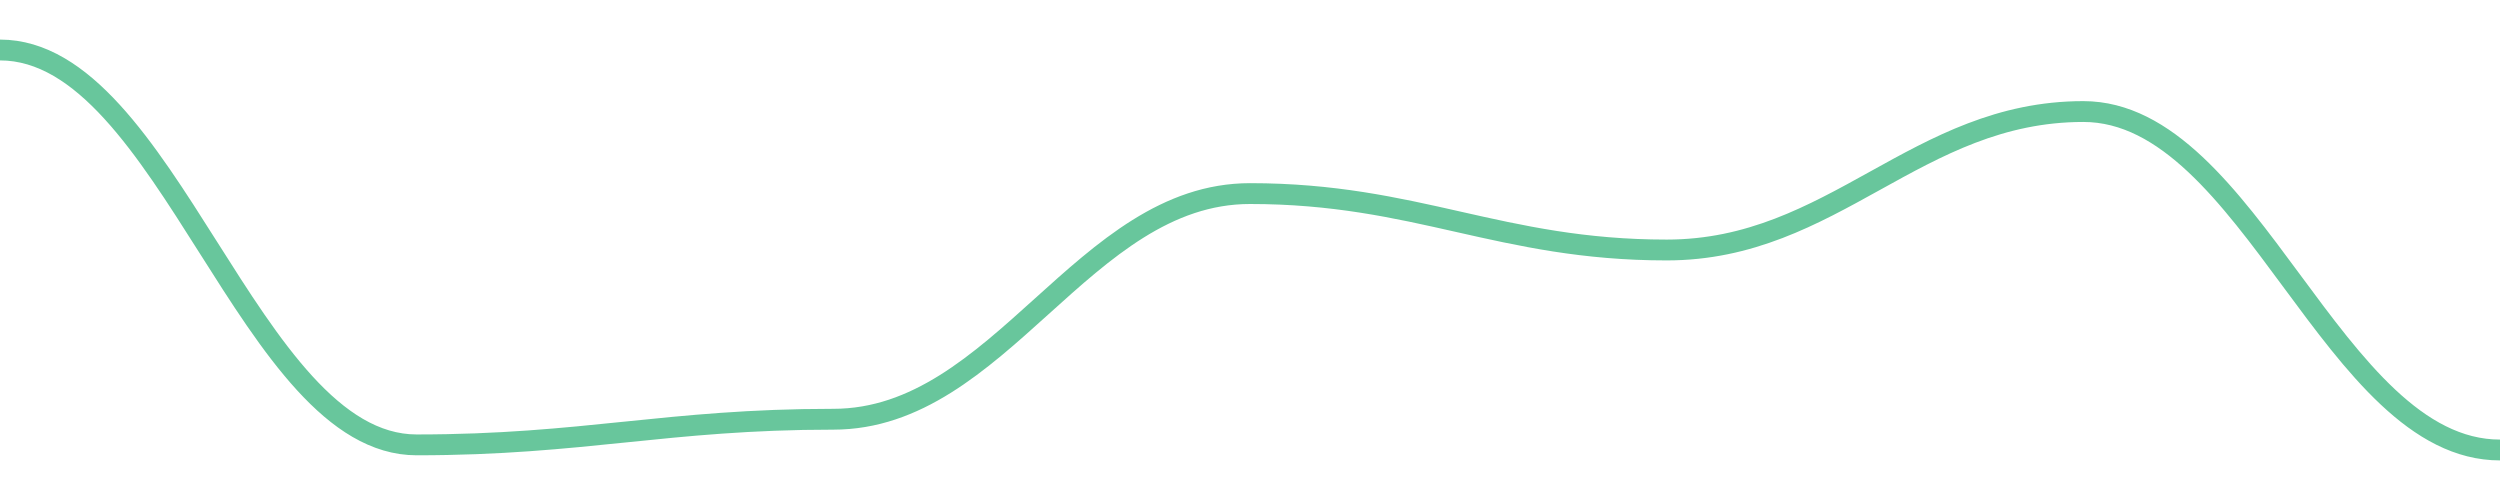
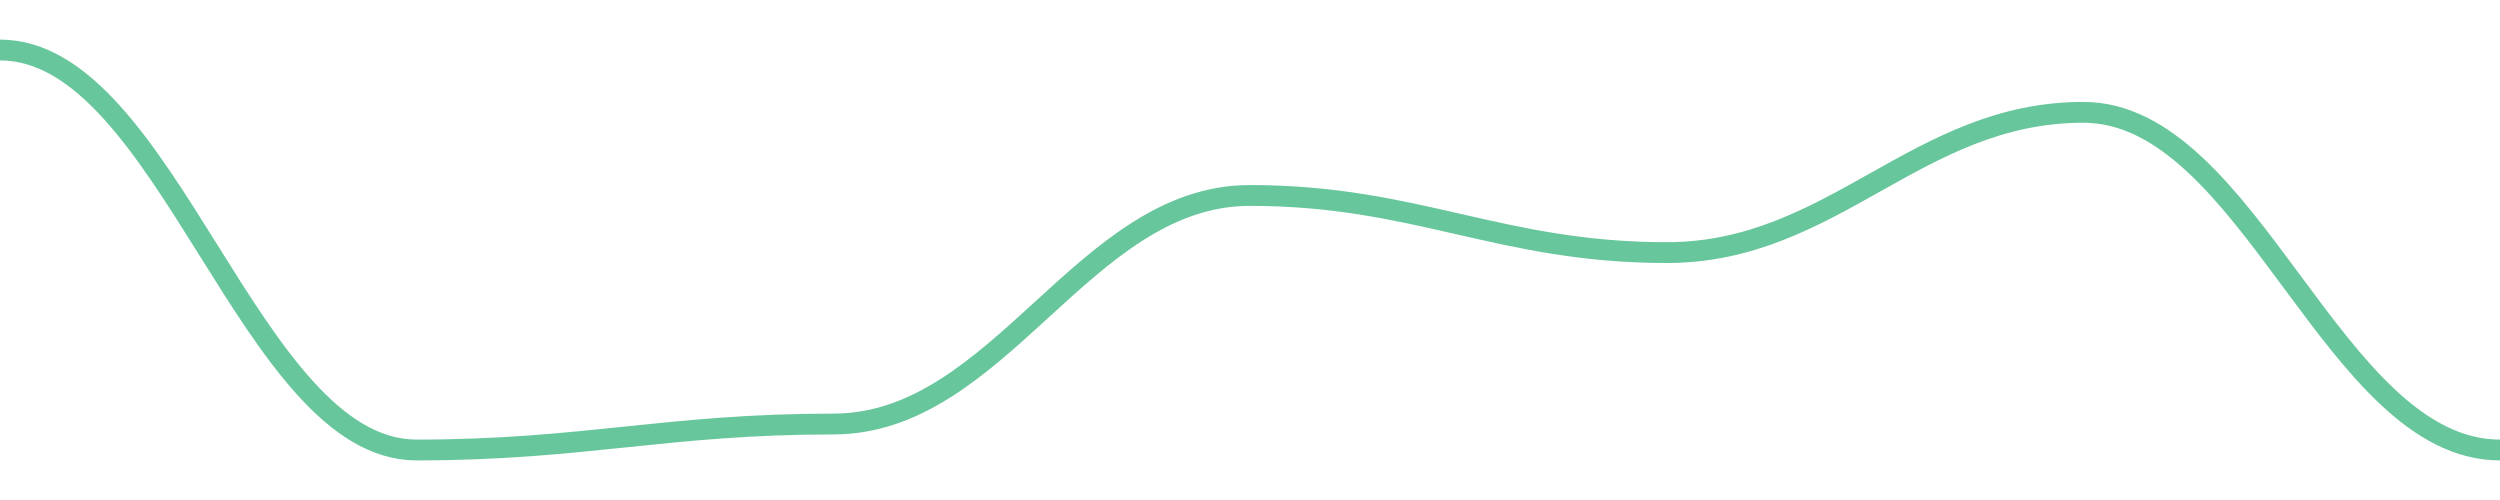
<svg width="180" height="36">
-   <path d="M 0.0,3.6 C 12.0,3.6 18.0,32.031 30.0,32.031 C 42.0,32.031 48.0,30.185 60.0,30.185 C 72.0,30.185 78.0,13.938 90.0,13.938 C 102.0,13.938 108.0,18 120.0,18 C 132.0,18 138.0,8.031 150.0,8.031 C 162.0,8.031 168.0,32.4 180.0,32.4 " fill="none" stroke="#42b883" stroke-width="1.5" opacity="0.8" />
+   <path d="M 0.0,3.6 C 12.0,3.6 18.0,32.4 30.0,32.4 C 42.0,32.4 48.0,30.53 60.0,30.53 C 72.0,30.53 78.0,14.073 90.0,14.073 C 102.0,14.073 108.0,18.187 120.0,18.187 C 132.0,18.187 138.0,8.088 150.0,8.088 C 162.0,8.088 168.0,32.4 180.0,32.4 " fill="none" stroke="#42b883" stroke-width="1.5" opacity="0.8" />
</svg>
